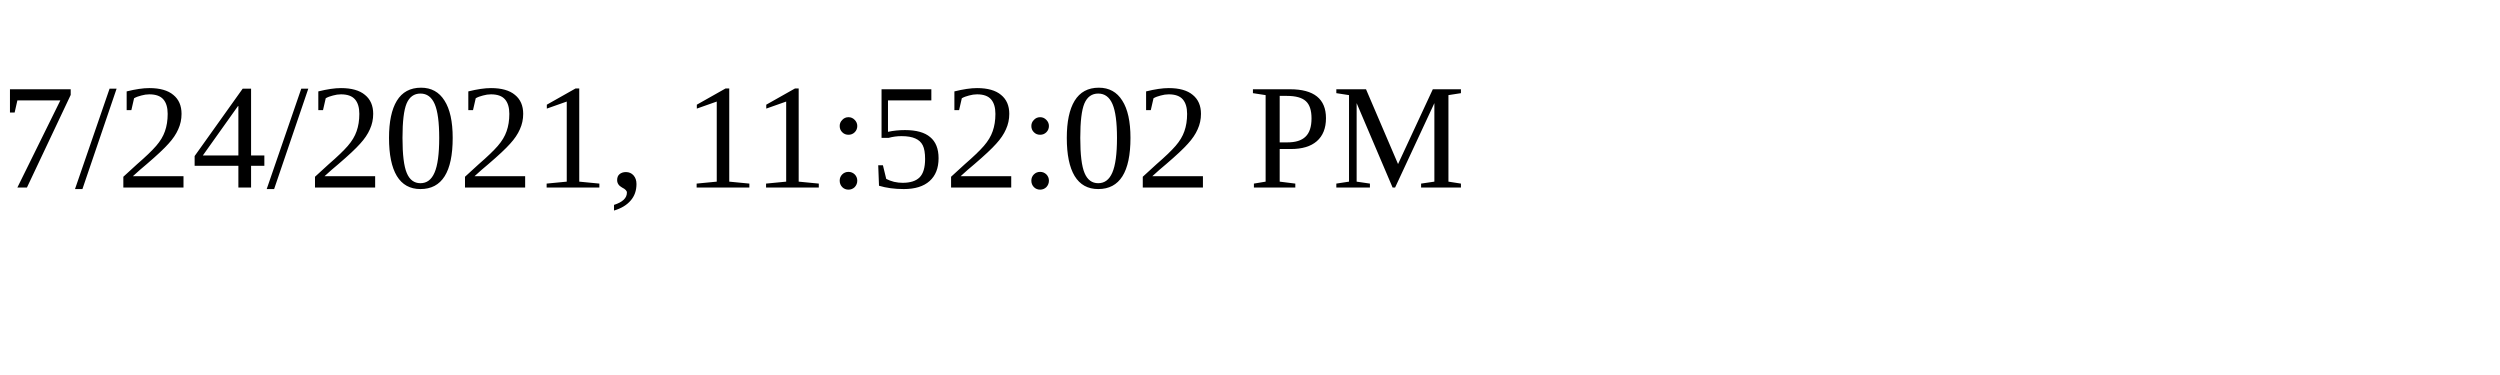
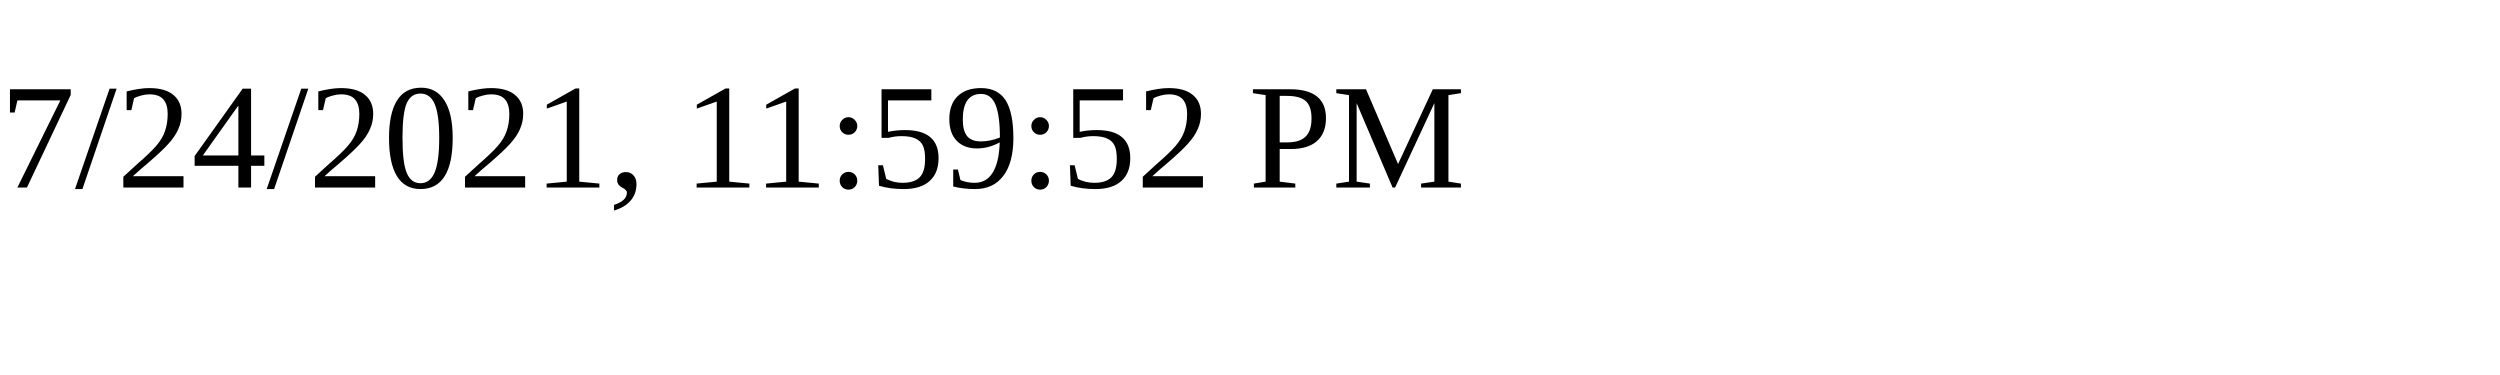
<svg xmlns="http://www.w3.org/2000/svg" height="30" width="200">
-   <text x="0" y="15">7/24/2021, 11:52:02 PM</text>
+   <text x="0" y="15">7/24/2021, 11:59:52 PM</text>
</svg>
